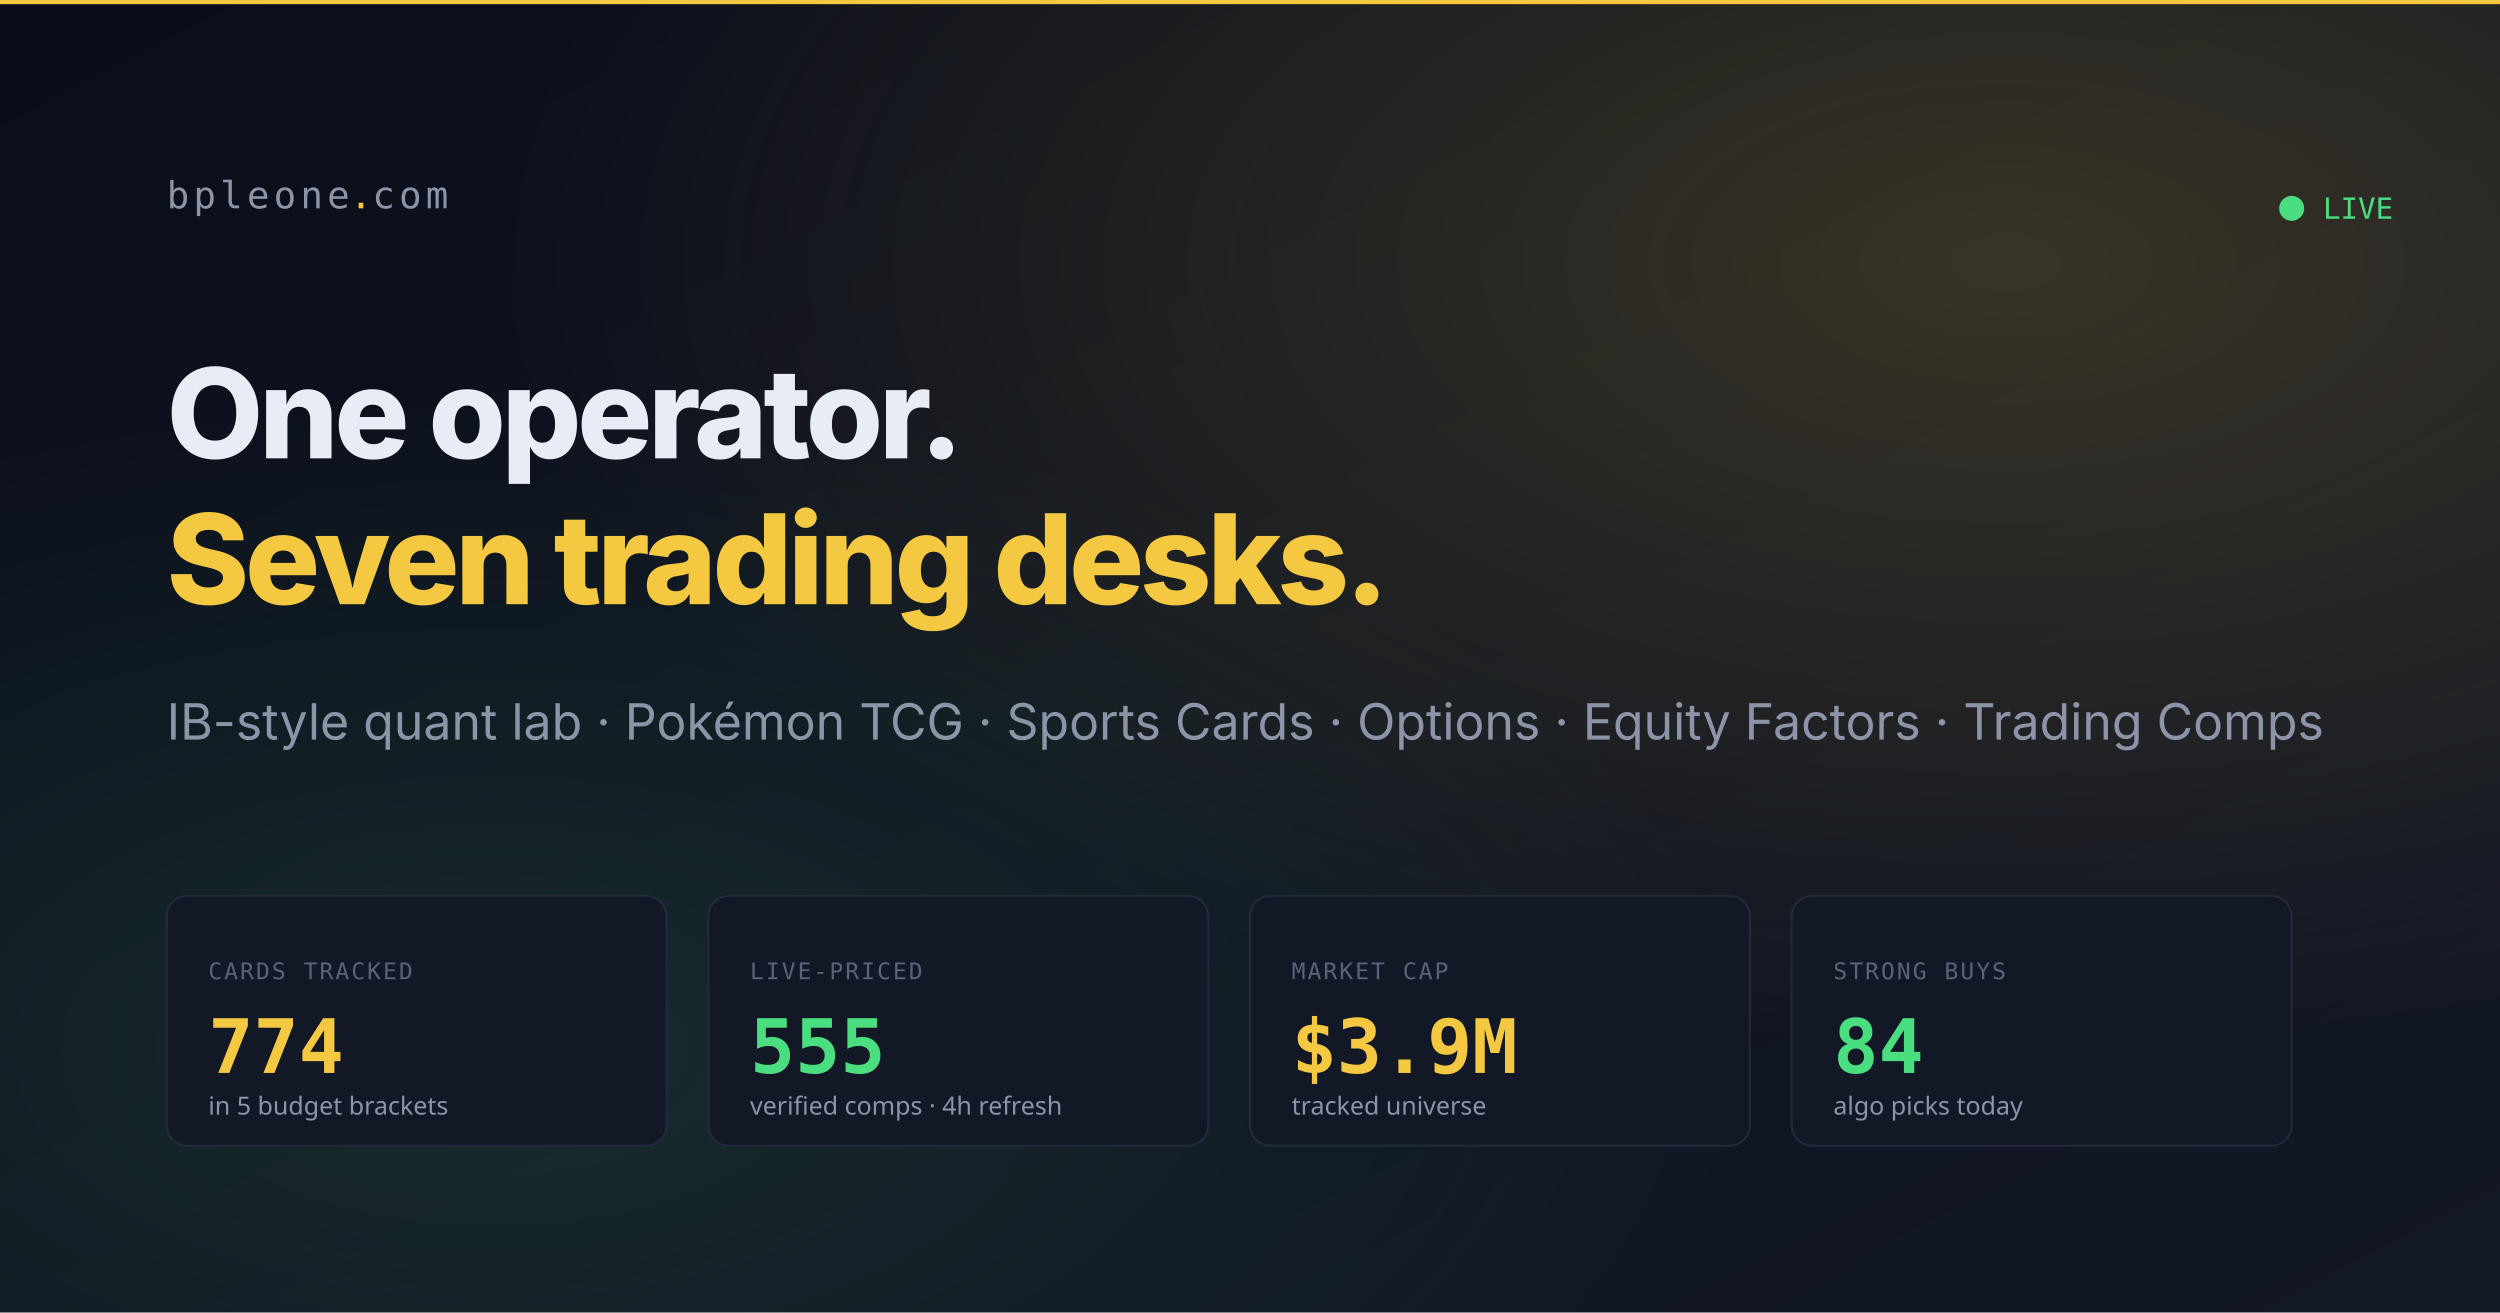
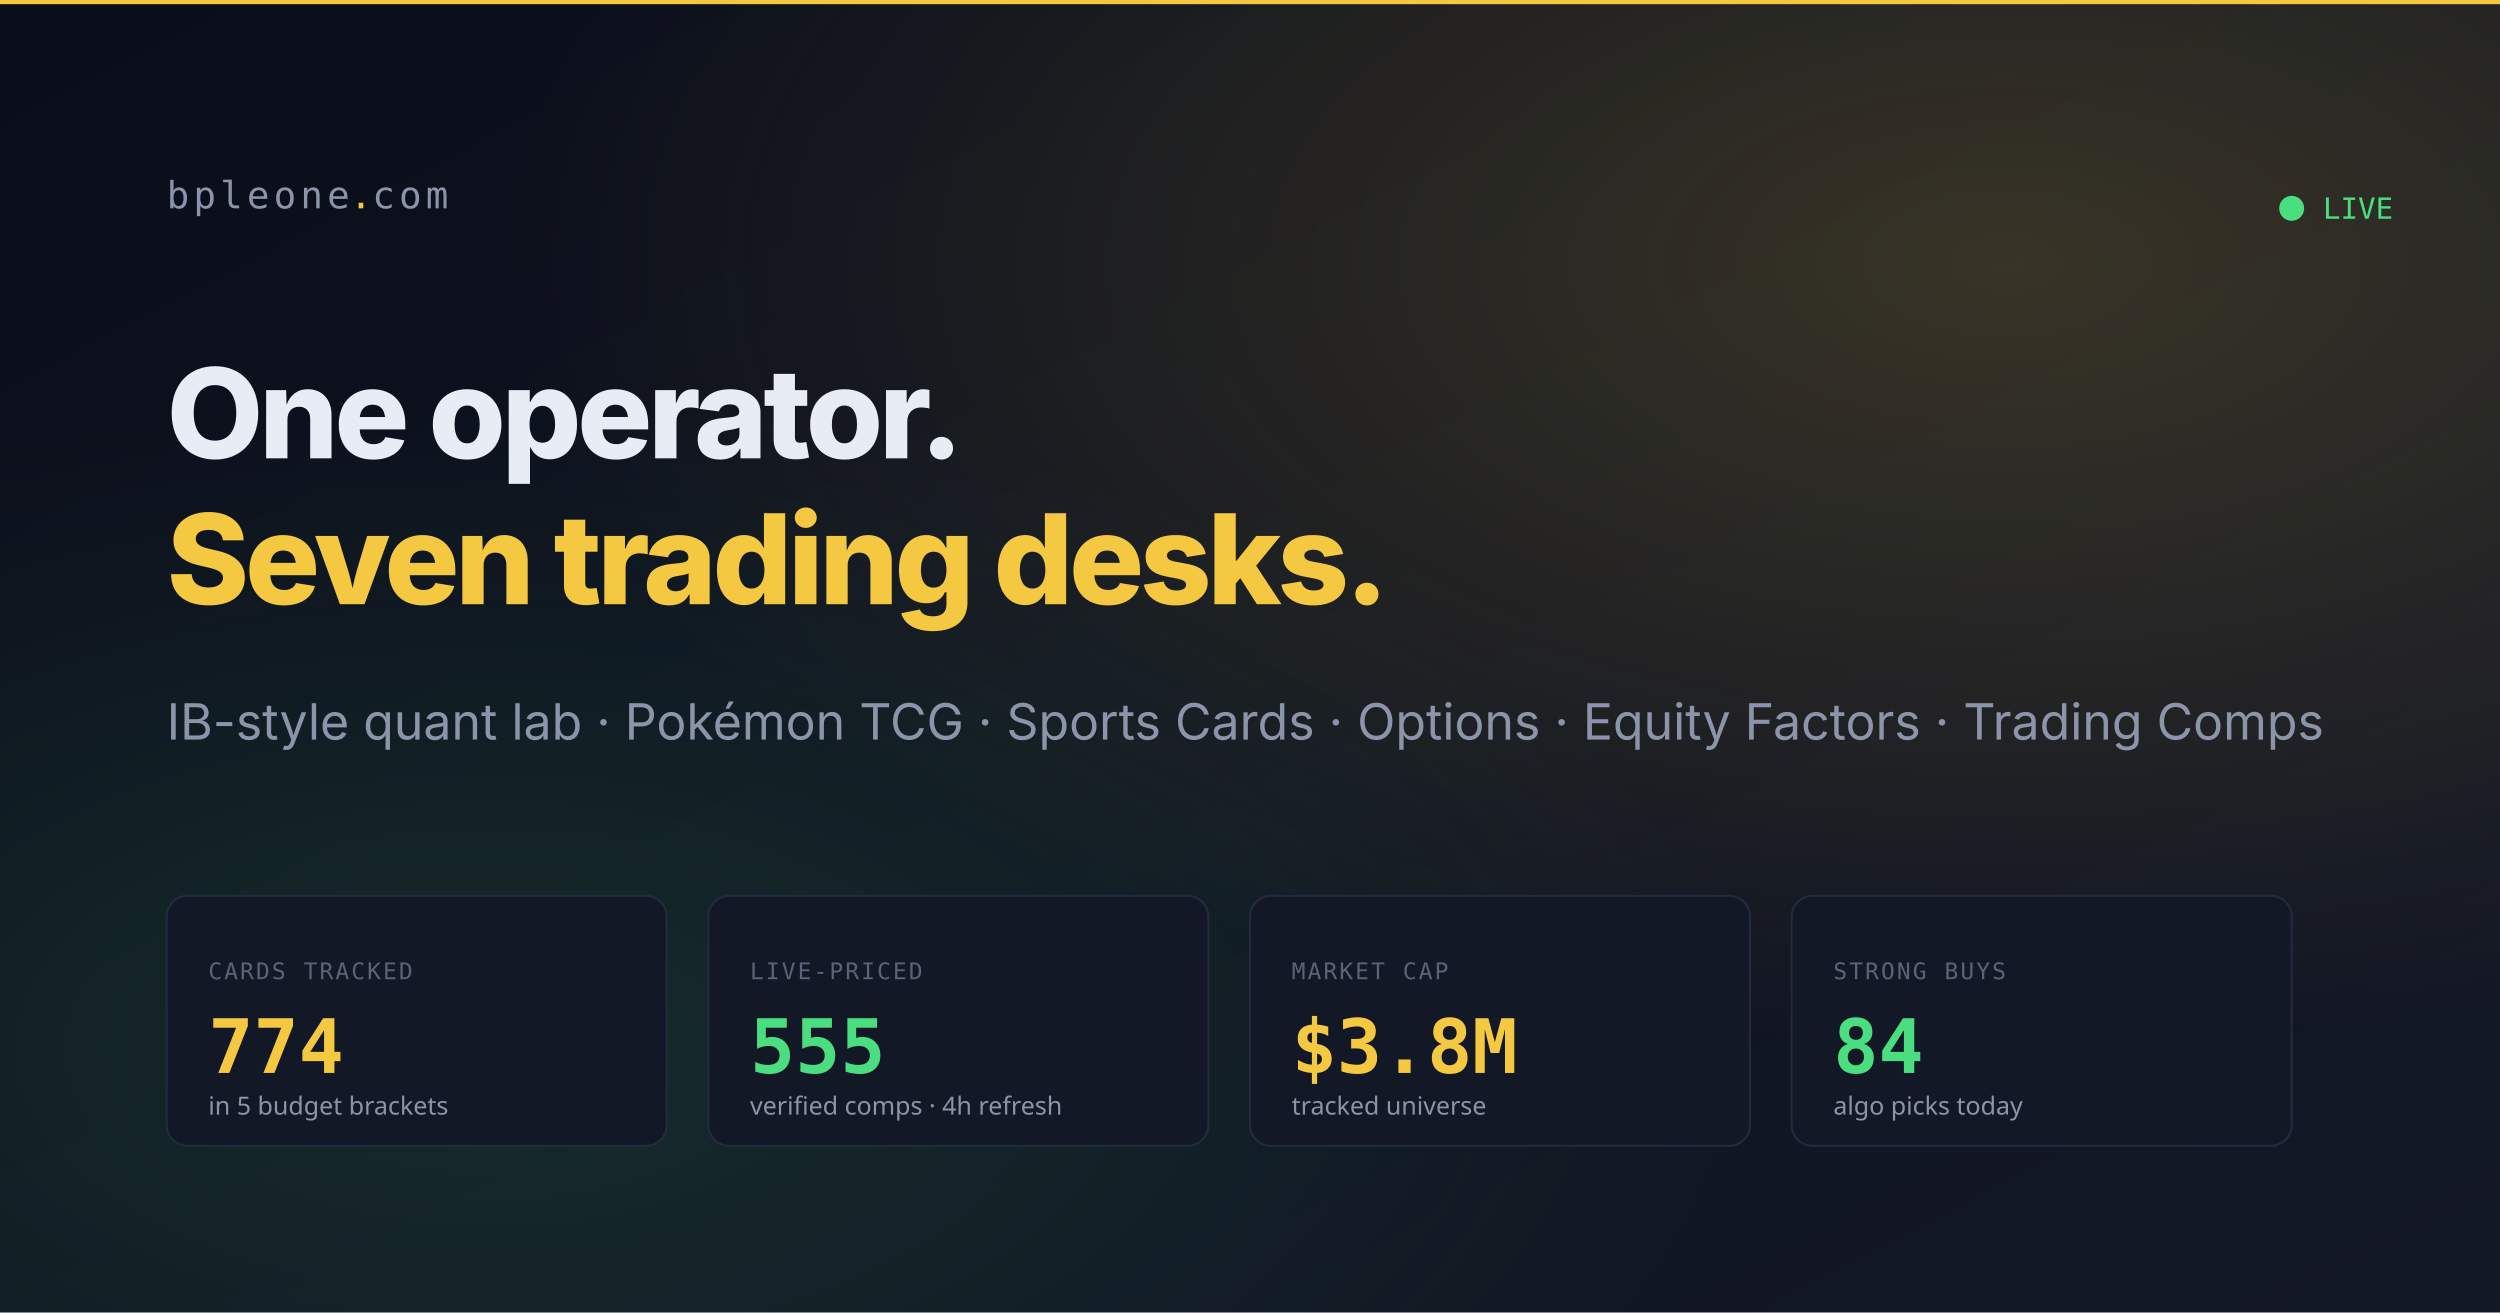
<svg xmlns="http://www.w3.org/2000/svg" width="1200" height="630" viewBox="0 0 1200 630">
  <defs>
    <linearGradient id="bgGradient" x1="0%" y1="0%" x2="100%" y2="100%">
      <stop offset="0%" style="stop-color:#0a0e1a;stop-opacity:1" />
      <stop offset="100%" style="stop-color:#131826;stop-opacity:1" />
    </linearGradient>
    <radialGradient id="goldGlow" cx="80%" cy="20%" r="60%">
      <stop offset="0%" style="stop-color:#f5c842;stop-opacity:0.18" />
      <stop offset="100%" style="stop-color:#f5c842;stop-opacity:0" />
    </radialGradient>
    <radialGradient id="greenGlow" cx="20%" cy="80%" r="50%">
      <stop offset="0%" style="stop-color:#4ade80;stop-opacity:0.12" />
      <stop offset="100%" style="stop-color:#4ade80;stop-opacity:0" />
    </radialGradient>
  </defs>
  <rect width="1200" height="630" fill="url(#bgGradient)" />
  <rect width="1200" height="630" fill="url(#goldGlow)" />
  <rect width="1200" height="630" fill="url(#greenGlow)" />
  <rect x="0" y="0" width="1200" height="2" fill="#f5c842" />
  <text x="80" y="100" font-family="ui-monospace, monospace" font-size="18" fill="#8b94a8" letter-spacing="2">
    bpleone<tspan fill="#f5c842">.</tspan>com
  </text>
  <text x="80" y="220" font-family="system-ui, -apple-system, sans-serif" font-size="60" font-weight="800" fill="#e8ecf4" letter-spacing="-2">
    One operator.
  </text>
  <text x="80" y="290" font-family="system-ui, -apple-system, sans-serif" font-size="60" font-weight="800" fill="#f5c842" letter-spacing="-2">
    Seven trading desks.
  </text>
  <text x="80" y="355" font-family="system-ui, -apple-system, sans-serif" font-size="24" fill="#8b94a8">
    IB-style quant lab · Pokémon TCG · Sports Cards · Options · Equity Factors · Trading Comps
  </text>
  <g transform="translate(80, 430)">
    <rect width="240" height="120" rx="10" fill="#131826" stroke="#232a3e" stroke-width="1" />
    <text x="20" y="40" font-family="ui-monospace, monospace" font-size="11" fill="#5a6378" letter-spacing="1">CARDS TRACKED</text>
    <text x="20" y="85" font-family="ui-monospace, monospace" font-size="36" font-weight="700" fill="#f5c842">774</text>
    <text x="20" y="105" font-family="system-ui, sans-serif" font-size="12" fill="#8b94a8">in 5 budget brackets</text>
  </g>
  <g transform="translate(340, 430)">
    <rect width="240" height="120" rx="10" fill="#131826" stroke="#232a3e" stroke-width="1" />
    <text x="20" y="40" font-family="ui-monospace, monospace" font-size="11" fill="#5a6378" letter-spacing="1">LIVE-PRICED</text>
    <text x="20" y="85" font-family="ui-monospace, monospace" font-size="36" font-weight="700" fill="#4ade80">555</text>
    <text x="20" y="105" font-family="system-ui, sans-serif" font-size="12" fill="#8b94a8">verified comps · 4h refresh</text>
  </g>
  <g transform="translate(600, 430)">
    <rect width="240" height="120" rx="10" fill="#131826" stroke="#232a3e" stroke-width="1" />
    <text x="20" y="40" font-family="ui-monospace, monospace" font-size="11" fill="#5a6378" letter-spacing="1">MARKET CAP</text>
-     <text x="20" y="85" font-family="ui-monospace, monospace" font-size="36" font-weight="700" fill="#f5c842">$3.9M</text>
+     <text x="20" y="85" font-family="ui-monospace, monospace" font-size="36" font-weight="700" fill="#f5c842">$3.8M</text>
    <text x="20" y="105" font-family="system-ui, sans-serif" font-size="12" fill="#8b94a8">tracked universe</text>
  </g>
  <g transform="translate(860, 430)">
    <rect width="240" height="120" rx="10" fill="#131826" stroke="#232a3e" stroke-width="1" />
    <text x="20" y="40" font-family="ui-monospace, monospace" font-size="11" fill="#5a6378" letter-spacing="1">STRONG BUYS</text>
    <text x="20" y="85" font-family="ui-monospace, monospace" font-size="36" font-weight="700" fill="#4ade80">84</text>
    <text x="20" y="105" font-family="system-ui, sans-serif" font-size="12" fill="#8b94a8">algo picks today</text>
  </g>
  <circle cx="1100" cy="100" r="6" fill="#4ade80">
    <animate attributeName="opacity" values="1;0.4;1" dur="1.6s" repeatCount="indefinite" />
  </circle>
  <text x="1115" y="105" font-family="ui-monospace, monospace" font-size="14" fill="#4ade80">LIVE</text>
</svg>
